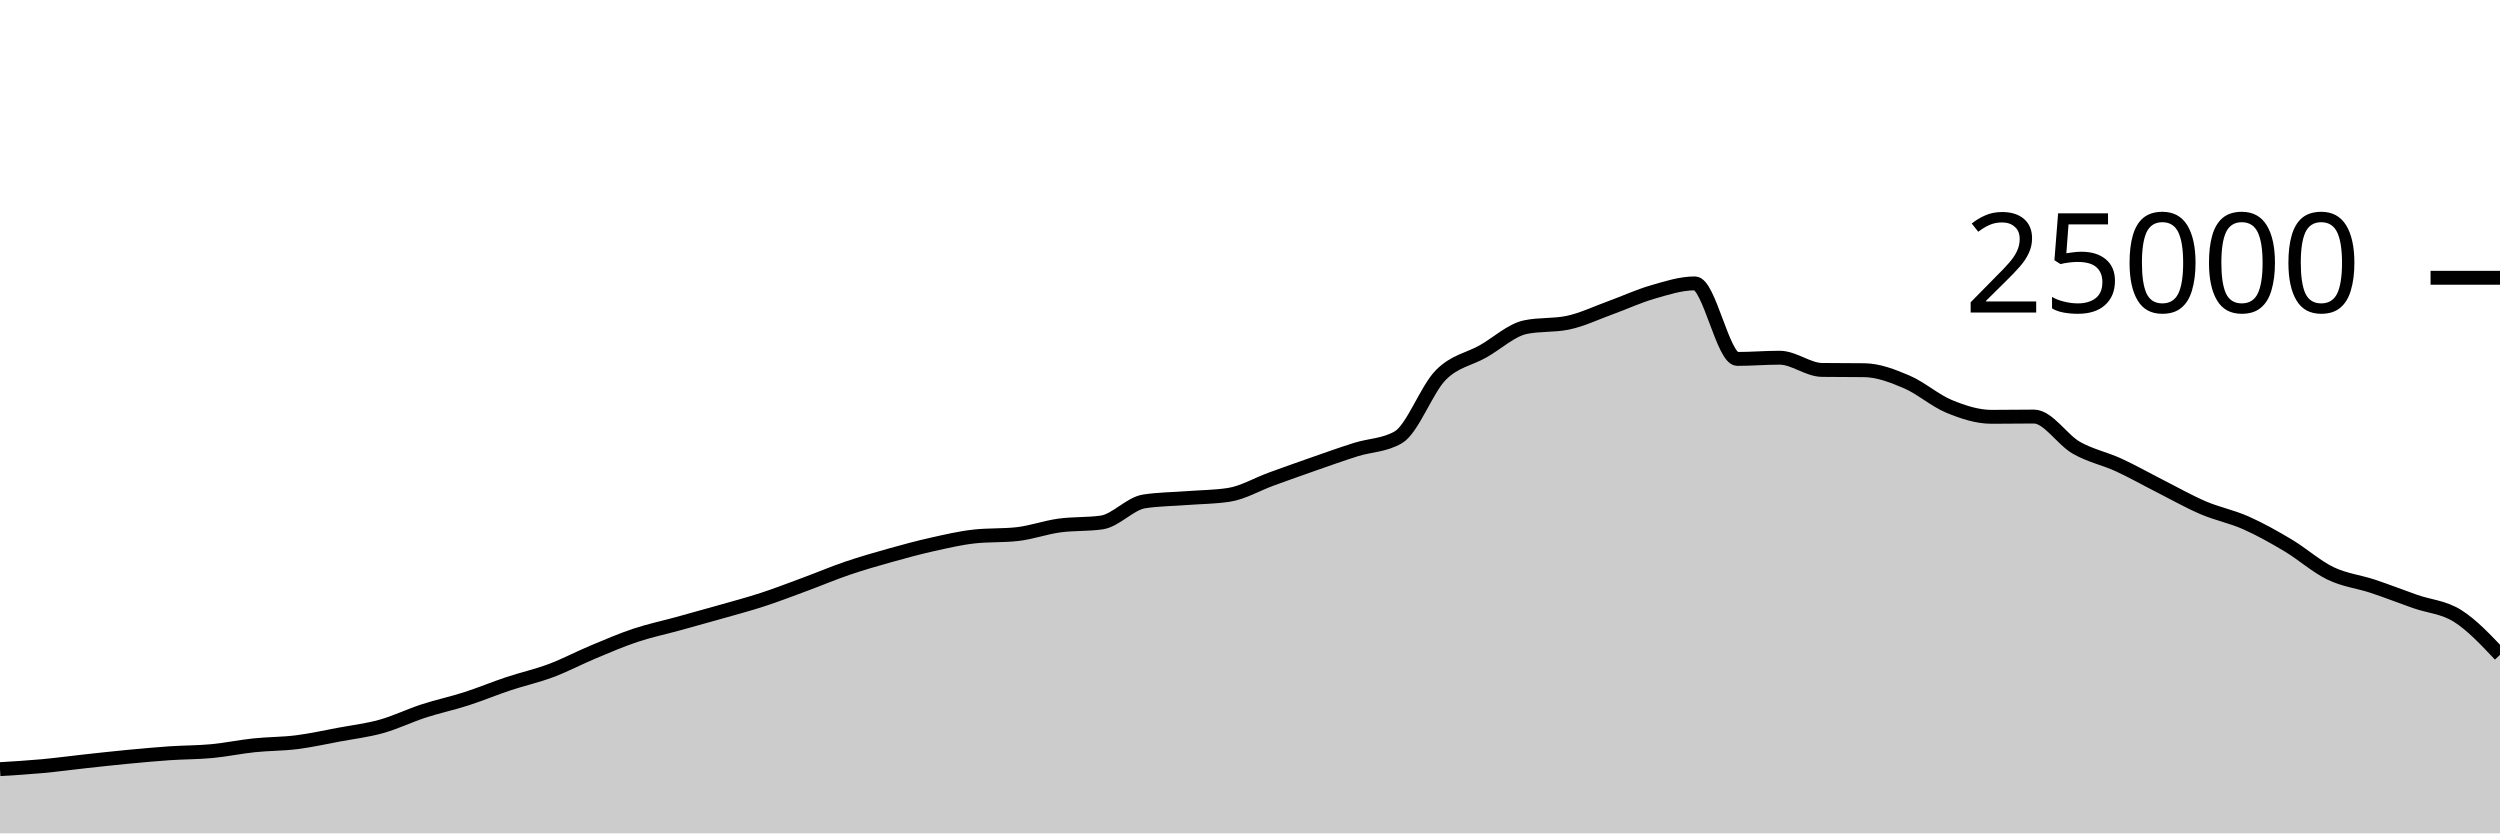
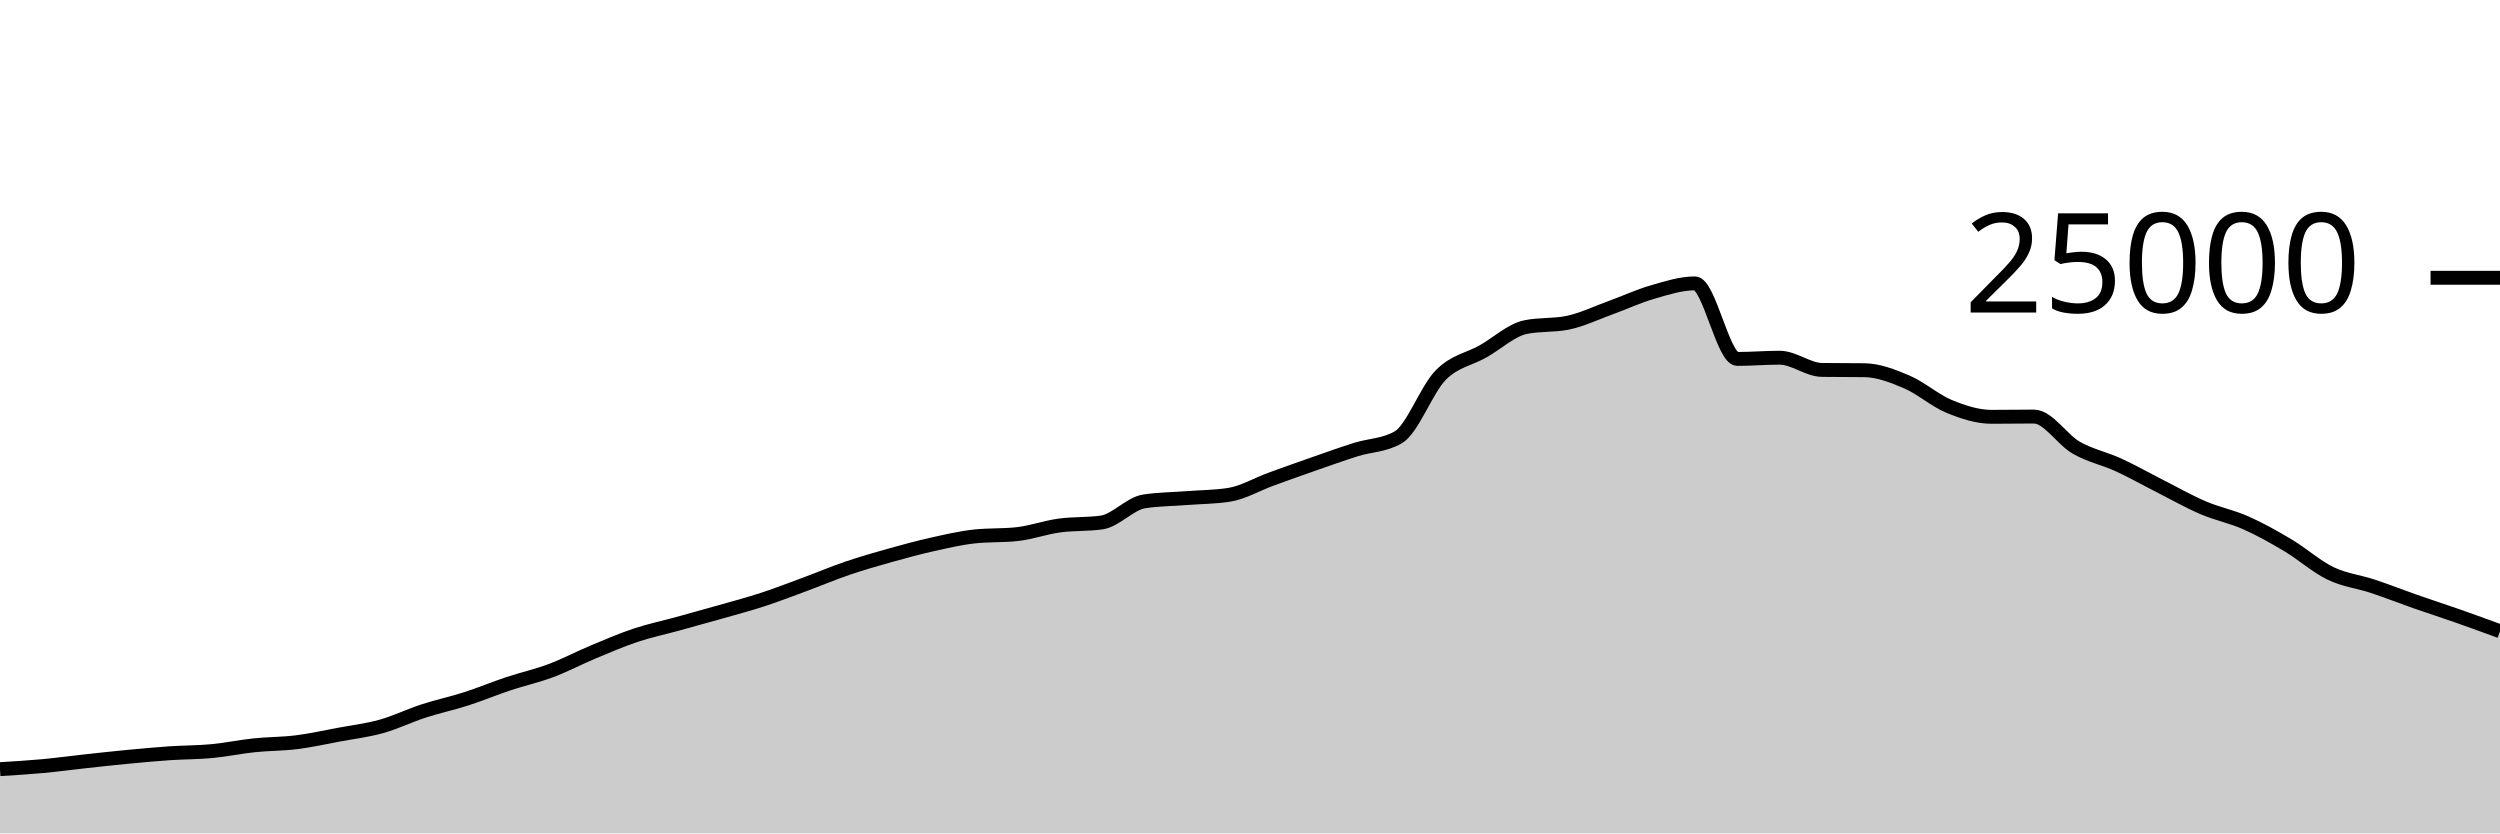
<svg xmlns="http://www.w3.org/2000/svg" viewBox="0 0 180 60">
  <g transform="translate(0,20)">
-     <path class="area" fill="rgba(0, 0, 0, 0.2)" d="M0,35.379C1.017,35.317,2.034,35.255,3.051,35.162C4.068,35.068,5.085,34.929,6.102,34.818C7.119,34.707,8.136,34.593,9.153,34.496C10.169,34.399,11.186,34.305,12.203,34.235C13.22,34.166,14.237,34.176,15.254,34.08C16.271,33.984,17.288,33.767,18.305,33.661C19.322,33.554,20.339,33.568,21.356,33.44C22.373,33.312,23.39,33.084,24.407,32.894C25.424,32.705,26.441,32.585,27.458,32.301C28.475,32.017,29.492,31.519,30.508,31.189C31.525,30.858,32.542,30.645,33.559,30.318C34.576,29.991,35.593,29.566,36.61,29.227C37.627,28.889,38.644,28.667,39.661,28.286C40.678,27.905,41.695,27.366,42.712,26.941C43.729,26.516,44.746,26.076,45.763,25.738C46.78,25.399,47.797,25.189,48.814,24.909C49.831,24.629,50.847,24.349,51.864,24.059C52.881,23.769,53.898,23.5,54.915,23.168C55.932,22.836,56.949,22.442,57.966,22.066C58.983,21.69,60,21.258,61.017,20.912C62.034,20.566,63.051,20.274,64.068,19.989C65.085,19.703,66.102,19.427,67.119,19.2C68.136,18.973,69.153,18.734,70.169,18.624C71.186,18.514,72.203,18.569,73.22,18.459C74.237,18.349,75.254,17.977,76.271,17.837C77.288,17.697,78.305,17.764,79.322,17.618C80.339,17.471,81.356,16.261,82.373,16.102C83.39,15.943,84.407,15.943,85.424,15.864C86.441,15.785,87.458,15.786,88.475,15.63C89.492,15.475,90.508,14.866,91.525,14.496C92.542,14.126,93.559,13.763,94.576,13.408C95.593,13.053,96.61,12.688,97.627,12.368C98.644,12.048,99.661,12.074,100.678,11.486C101.695,10.899,102.712,8.042,103.729,7.011C104.746,5.98,105.763,5.875,106.78,5.299C107.797,4.723,108.814,3.765,109.831,3.554C110.847,3.342,111.864,3.448,112.881,3.237C113.898,3.026,114.915,2.533,115.932,2.165C116.949,1.797,117.966,1.322,118.983,1.029C120,0.735,121.017,0.403,122.034,0.403C123.051,0.403,124.068,5.842,125.085,5.842C126.102,5.842,127.119,5.755,128.136,5.755C129.153,5.755,130.169,6.622,131.186,6.635C132.203,6.648,133.22,6.642,134.237,6.654C135.254,6.667,136.271,7.065,137.288,7.499C138.305,7.934,139.322,8.842,140.339,9.261C141.356,9.679,142.373,10.011,143.39,10.011C144.407,10.011,145.424,9.992,146.441,9.992C147.458,9.992,148.475,11.654,149.492,12.235C150.508,12.816,151.525,13.01,152.542,13.477C153.559,13.944,154.576,14.523,155.593,15.038C156.61,15.553,157.627,16.133,158.644,16.566C159.661,17,160.678,17.191,161.695,17.642C162.712,18.092,163.729,18.663,164.746,19.27C165.763,19.877,166.78,20.793,167.797,21.283C168.814,21.774,169.831,21.875,170.847,22.213C171.864,22.55,172.881,22.953,173.898,23.309C174.915,23.665,175.932,23.709,176.949,24.349C177.966,24.989,178.983,26.069,180,27.149L180,40C178.983,40,177.966,40,176.949,40C175.932,40,174.915,40,173.898,40C172.881,40,171.864,40,170.847,40C169.831,40,168.814,40,167.797,40C166.78,40,165.763,40,164.746,40C163.729,40,162.712,40,161.695,40C160.678,40,159.661,40,158.644,40C157.627,40,156.61,40,155.593,40C154.576,40,153.559,40,152.542,40C151.525,40,150.508,40,149.492,40C148.475,40,147.458,40,146.441,40C145.424,40,144.407,40,143.39,40C142.373,40,141.356,40,140.339,40C139.322,40,138.305,40,137.288,40C136.271,40,135.254,40,134.237,40C133.22,40,132.203,40,131.186,40C130.169,40,129.153,40,128.136,40C127.119,40,126.102,40,125.085,40C124.068,40,123.051,40,122.034,40C121.017,40,120,40,118.983,40C117.966,40,116.949,40,115.932,40C114.915,40,113.898,40,112.881,40C111.864,40,110.847,40,109.831,40C108.814,40,107.797,40,106.78,40C105.763,40,104.746,40,103.729,40C102.712,40,101.695,40,100.678,40C99.661,40,98.644,40,97.627,40C96.61,40,95.593,40,94.576,40C93.559,40,92.542,40,91.525,40C90.508,40,89.492,40,88.475,40C87.458,40,86.441,40,85.424,40C84.407,40,83.39,40,82.373,40C81.356,40,80.339,40,79.322,40C78.305,40,77.288,40,76.271,40C75.254,40,74.237,40,73.22,40C72.203,40,71.186,40,70.169,40C69.153,40,68.136,40,67.119,40C66.102,40,65.085,40,64.068,40C63.051,40,62.034,40,61.017,40C60,40,58.983,40,57.966,40C56.949,40,55.932,40,54.915,40C53.898,40,52.881,40,51.864,40C50.847,40,49.831,40,48.814,40C47.797,40,46.78,40,45.763,40C44.746,40,43.729,40,42.712,40C41.695,40,40.678,40,39.661,40C38.644,40,37.627,40,36.61,40C35.593,40,34.576,40,33.559,40C32.542,40,31.525,40,30.508,40C29.492,40,28.475,40,27.458,40C26.441,40,25.424,40,24.407,40C23.39,40,22.373,40,21.356,40C20.339,40,19.322,40,18.305,40C17.288,40,16.271,40,15.254,40C14.237,40,13.22,40,12.203,40C11.186,40,10.169,40,9.153,40C8.136,40,7.119,40,6.102,40C5.085,40,4.068,40,3.051,40C2.034,40,1.017,40,0,40Z" />
-     <path class="line" stroke="black" fill="none" d="M0,35.379C1.017,35.317,2.034,35.255,3.051,35.162C4.068,35.068,5.085,34.929,6.102,34.818C7.119,34.707,8.136,34.593,9.153,34.496C10.169,34.399,11.186,34.305,12.203,34.235C13.22,34.166,14.237,34.176,15.254,34.08C16.271,33.984,17.288,33.767,18.305,33.661C19.322,33.554,20.339,33.568,21.356,33.44C22.373,33.312,23.39,33.084,24.407,32.894C25.424,32.705,26.441,32.585,27.458,32.301C28.475,32.017,29.492,31.519,30.508,31.189C31.525,30.858,32.542,30.645,33.559,30.318C34.576,29.991,35.593,29.566,36.61,29.227C37.627,28.889,38.644,28.667,39.661,28.286C40.678,27.905,41.695,27.366,42.712,26.941C43.729,26.516,44.746,26.076,45.763,25.738C46.78,25.399,47.797,25.189,48.814,24.909C49.831,24.629,50.847,24.349,51.864,24.059C52.881,23.769,53.898,23.5,54.915,23.168C55.932,22.836,56.949,22.442,57.966,22.066C58.983,21.69,60,21.258,61.017,20.912C62.034,20.566,63.051,20.274,64.068,19.989C65.085,19.703,66.102,19.427,67.119,19.2C68.136,18.973,69.153,18.734,70.169,18.624C71.186,18.514,72.203,18.569,73.22,18.459C74.237,18.349,75.254,17.977,76.271,17.837C77.288,17.697,78.305,17.764,79.322,17.618C80.339,17.471,81.356,16.261,82.373,16.102C83.39,15.943,84.407,15.943,85.424,15.864C86.441,15.785,87.458,15.786,88.475,15.63C89.492,15.475,90.508,14.866,91.525,14.496C92.542,14.126,93.559,13.763,94.576,13.408C95.593,13.053,96.61,12.688,97.627,12.368C98.644,12.048,99.661,12.074,100.678,11.486C101.695,10.899,102.712,8.042,103.729,7.011C104.746,5.98,105.763,5.875,106.78,5.299C107.797,4.723,108.814,3.765,109.831,3.554C110.847,3.342,111.864,3.448,112.881,3.237C113.898,3.026,114.915,2.533,115.932,2.165C116.949,1.797,117.966,1.322,118.983,1.029C120,0.735,121.017,0.403,122.034,0.403C123.051,0.403,124.068,5.842,125.085,5.842C126.102,5.842,127.119,5.755,128.136,5.755C129.153,5.755,130.169,6.622,131.186,6.635C132.203,6.648,133.22,6.642,134.237,6.654C135.254,6.667,136.271,7.065,137.288,7.499C138.305,7.934,139.322,8.842,140.339,9.261C141.356,9.679,142.373,10.011,143.39,10.011C144.407,10.011,145.424,9.992,146.441,9.992C147.458,9.992,148.475,11.654,149.492,12.235C150.508,12.816,151.525,13.01,152.542,13.477C153.559,13.944,154.576,14.523,155.593,15.038C156.61,15.553,157.627,16.133,158.644,16.566C159.661,17,160.678,17.191,161.695,17.642C162.712,18.092,163.729,18.663,164.746,19.27C165.763,19.877,166.78,20.793,167.797,21.283C168.814,21.774,169.831,21.875,170.847,22.213C171.864,22.55,172.881,22.953,173.898,23.309C174.915,23.665,175.932,23.709,176.949,24.349C177.966,24.989,178.983,26.069,180,27.149" />
+     <path class="area" fill="rgba(0, 0, 0, 0.2)" d="M0,35.379C1.017,35.317,2.034,35.255,3.051,35.162C4.068,35.068,5.085,34.929,6.102,34.818C7.119,34.707,8.136,34.593,9.153,34.496C10.169,34.399,11.186,34.305,12.203,34.235C13.22,34.166,14.237,34.176,15.254,34.08C16.271,33.984,17.288,33.767,18.305,33.661C19.322,33.554,20.339,33.568,21.356,33.44C22.373,33.312,23.39,33.084,24.407,32.894C25.424,32.705,26.441,32.585,27.458,32.301C28.475,32.017,29.492,31.519,30.508,31.189C31.525,30.858,32.542,30.645,33.559,30.318C34.576,29.991,35.593,29.566,36.61,29.227C37.627,28.889,38.644,28.667,39.661,28.286C40.678,27.905,41.695,27.366,42.712,26.941C43.729,26.516,44.746,26.076,45.763,25.738C46.78,25.399,47.797,25.189,48.814,24.909C49.831,24.629,50.847,24.349,51.864,24.059C52.881,23.769,53.898,23.5,54.915,23.168C55.932,22.836,56.949,22.442,57.966,22.066C58.983,21.69,60,21.258,61.017,20.912C62.034,20.566,63.051,20.274,64.068,19.989C65.085,19.703,66.102,19.427,67.119,19.2C68.136,18.973,69.153,18.734,70.169,18.624C71.186,18.514,72.203,18.569,73.22,18.459C74.237,18.349,75.254,17.977,76.271,17.837C77.288,17.697,78.305,17.764,79.322,17.618C80.339,17.471,81.356,16.261,82.373,16.102C83.39,15.943,84.407,15.943,85.424,15.864C86.441,15.785,87.458,15.786,88.475,15.63C89.492,15.475,90.508,14.866,91.525,14.496C92.542,14.126,93.559,13.763,94.576,13.408C95.593,13.053,96.61,12.688,97.627,12.368C98.644,12.048,99.661,12.074,100.678,11.486C101.695,10.899,102.712,8.042,103.729,7.011C104.746,5.98,105.763,5.875,106.78,5.299C107.797,4.723,108.814,3.765,109.831,3.554C110.847,3.342,111.864,3.448,112.881,3.237C113.898,3.026,114.915,2.533,115.932,2.165C116.949,1.797,117.966,1.322,118.983,1.029C120,0.735,121.017,0.403,122.034,0.403C123.051,0.403,124.068,5.842,125.085,5.842C126.102,5.842,127.119,5.755,128.136,5.755C129.153,5.755,130.169,6.622,131.186,6.635C132.203,6.648,133.22,6.642,134.237,6.654C135.254,6.667,136.271,7.065,137.288,7.499C138.305,7.934,139.322,8.842,140.339,9.261C141.356,9.679,142.373,10.011,143.39,10.011C144.407,10.011,145.424,9.992,146.441,9.992C147.458,9.992,148.475,11.654,149.492,12.235C150.508,12.816,151.525,13.01,152.542,13.477C153.559,13.944,154.576,14.523,155.593,15.038C156.61,15.553,157.627,16.133,158.644,16.566C159.661,17,160.678,17.191,161.695,17.642C162.712,18.092,163.729,18.663,164.746,19.27C165.763,19.877,166.78,20.793,167.797,21.283C168.814,21.774,169.831,21.875,170.847,22.213C171.864,22.55,172.881,22.953,173.898,23.309C174.915,23.665,175.932,23.992,176.949,24.349C177.966,24.706,178.983,25.078,180,25.45L180,40C178.983,40,177.966,40,176.949,40C175.932,40,174.915,40,173.898,40C172.881,40,171.864,40,170.847,40C169.831,40,168.814,40,167.797,40C166.78,40,165.763,40,164.746,40C163.729,40,162.712,40,161.695,40C160.678,40,159.661,40,158.644,40C157.627,40,156.61,40,155.593,40C154.576,40,153.559,40,152.542,40C151.525,40,150.508,40,149.492,40C148.475,40,147.458,40,146.441,40C145.424,40,144.407,40,143.39,40C142.373,40,141.356,40,140.339,40C139.322,40,138.305,40,137.288,40C136.271,40,135.254,40,134.237,40C133.22,40,132.203,40,131.186,40C130.169,40,129.153,40,128.136,40C127.119,40,126.102,40,125.085,40C124.068,40,123.051,40,122.034,40C121.017,40,120,40,118.983,40C117.966,40,116.949,40,115.932,40C114.915,40,113.898,40,112.881,40C111.864,40,110.847,40,109.831,40C108.814,40,107.797,40,106.78,40C105.763,40,104.746,40,103.729,40C102.712,40,101.695,40,100.678,40C99.661,40,98.644,40,97.627,40C96.61,40,95.593,40,94.576,40C93.559,40,92.542,40,91.525,40C90.508,40,89.492,40,88.475,40C87.458,40,86.441,40,85.424,40C84.407,40,83.39,40,82.373,40C81.356,40,80.339,40,79.322,40C78.305,40,77.288,40,76.271,40C75.254,40,74.237,40,73.22,40C72.203,40,71.186,40,70.169,40C69.153,40,68.136,40,67.119,40C66.102,40,65.085,40,64.068,40C63.051,40,62.034,40,61.017,40C60,40,58.983,40,57.966,40C56.949,40,55.932,40,54.915,40C53.898,40,52.881,40,51.864,40C50.847,40,49.831,40,48.814,40C47.797,40,46.78,40,45.763,40C44.746,40,43.729,40,42.712,40C41.695,40,40.678,40,39.661,40C38.644,40,37.627,40,36.61,40C35.593,40,34.576,40,33.559,40C32.542,40,31.525,40,30.508,40C29.492,40,28.475,40,27.458,40C26.441,40,25.424,40,24.407,40C23.39,40,22.373,40,21.356,40C20.339,40,19.322,40,18.305,40C17.288,40,16.271,40,15.254,40C14.237,40,13.22,40,12.203,40C11.186,40,10.169,40,9.153,40C8.136,40,7.119,40,6.102,40C5.085,40,4.068,40,3.051,40C2.034,40,1.017,40,0,40Z" />
+     <path class="line" stroke="black" fill="none" d="M0,35.379C1.017,35.317,2.034,35.255,3.051,35.162C4.068,35.068,5.085,34.929,6.102,34.818C7.119,34.707,8.136,34.593,9.153,34.496C10.169,34.399,11.186,34.305,12.203,34.235C13.22,34.166,14.237,34.176,15.254,34.08C16.271,33.984,17.288,33.767,18.305,33.661C19.322,33.554,20.339,33.568,21.356,33.44C22.373,33.312,23.39,33.084,24.407,32.894C25.424,32.705,26.441,32.585,27.458,32.301C28.475,32.017,29.492,31.519,30.508,31.189C31.525,30.858,32.542,30.645,33.559,30.318C34.576,29.991,35.593,29.566,36.61,29.227C37.627,28.889,38.644,28.667,39.661,28.286C40.678,27.905,41.695,27.366,42.712,26.941C43.729,26.516,44.746,26.076,45.763,25.738C46.78,25.399,47.797,25.189,48.814,24.909C49.831,24.629,50.847,24.349,51.864,24.059C52.881,23.769,53.898,23.5,54.915,23.168C55.932,22.836,56.949,22.442,57.966,22.066C58.983,21.69,60,21.258,61.017,20.912C62.034,20.566,63.051,20.274,64.068,19.989C65.085,19.703,66.102,19.427,67.119,19.2C68.136,18.973,69.153,18.734,70.169,18.624C71.186,18.514,72.203,18.569,73.22,18.459C74.237,18.349,75.254,17.977,76.271,17.837C77.288,17.697,78.305,17.764,79.322,17.618C80.339,17.471,81.356,16.261,82.373,16.102C83.39,15.943,84.407,15.943,85.424,15.864C86.441,15.785,87.458,15.786,88.475,15.63C89.492,15.475,90.508,14.866,91.525,14.496C92.542,14.126,93.559,13.763,94.576,13.408C95.593,13.053,96.61,12.688,97.627,12.368C98.644,12.048,99.661,12.074,100.678,11.486C101.695,10.899,102.712,8.042,103.729,7.011C104.746,5.98,105.763,5.875,106.78,5.299C107.797,4.723,108.814,3.765,109.831,3.554C110.847,3.342,111.864,3.448,112.881,3.237C113.898,3.026,114.915,2.533,115.932,2.165C116.949,1.797,117.966,1.322,118.983,1.029C120,0.735,121.017,0.403,122.034,0.403C123.051,0.403,124.068,5.842,125.085,5.842C126.102,5.842,127.119,5.755,128.136,5.755C129.153,5.755,130.169,6.622,131.186,6.635C132.203,6.648,133.22,6.642,134.237,6.654C135.254,6.667,136.271,7.065,137.288,7.499C138.305,7.934,139.322,8.842,140.339,9.261C141.356,9.679,142.373,10.011,143.39,10.011C144.407,10.011,145.424,9.992,146.441,9.992C147.458,9.992,148.475,11.654,149.492,12.235C150.508,12.816,151.525,13.01,152.542,13.477C153.559,13.944,154.576,14.523,155.593,15.038C156.61,15.553,157.627,16.133,158.644,16.566C159.661,17,160.678,17.191,161.695,17.642C162.712,18.092,163.729,18.663,164.746,19.27C165.763,19.877,166.78,20.793,167.797,21.283C168.814,21.774,169.831,21.875,170.847,22.213C171.864,22.55,172.881,22.953,173.898,23.309C174.915,23.665,175.932,23.992,176.949,24.349C177.966,24.706,178.983,25.078,180,25.45" />
    <path class="axis-ceiling" stroke-width="1" stroke="black" fill="none" d="M175,0L180,0" />
    <text class="axis-ceiling-label" font-family="sans-serif" text-anchor="end" font-size="10px" x="170" y="2.5">25000</text>
  </g>
</svg>
